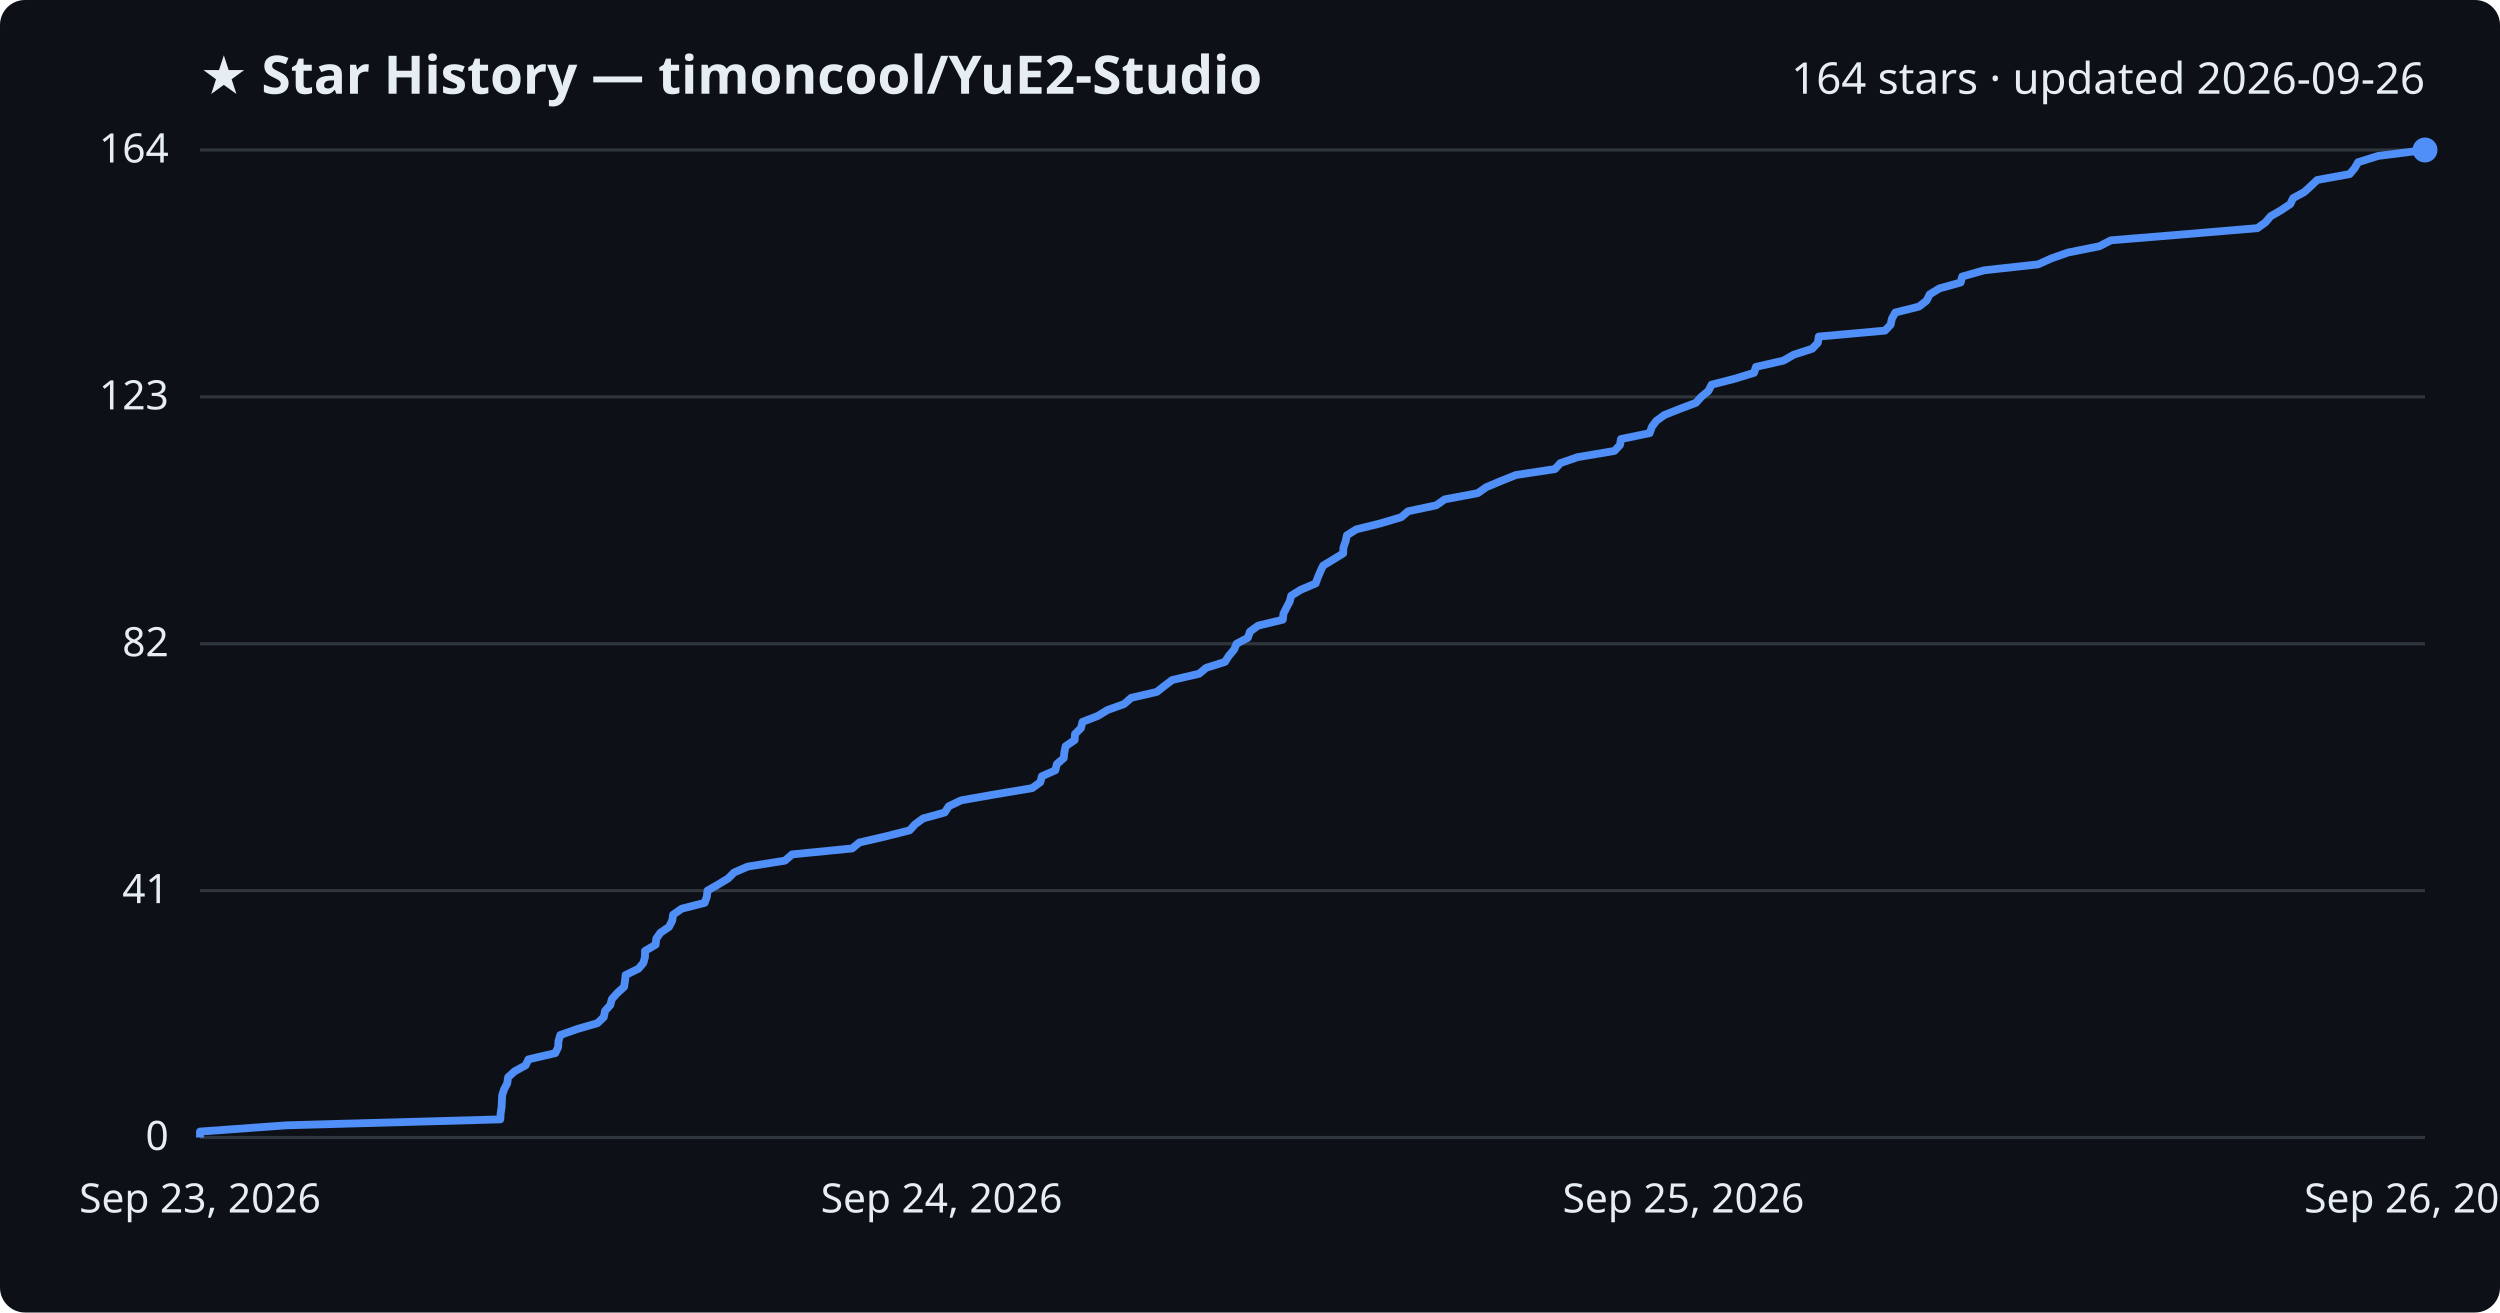
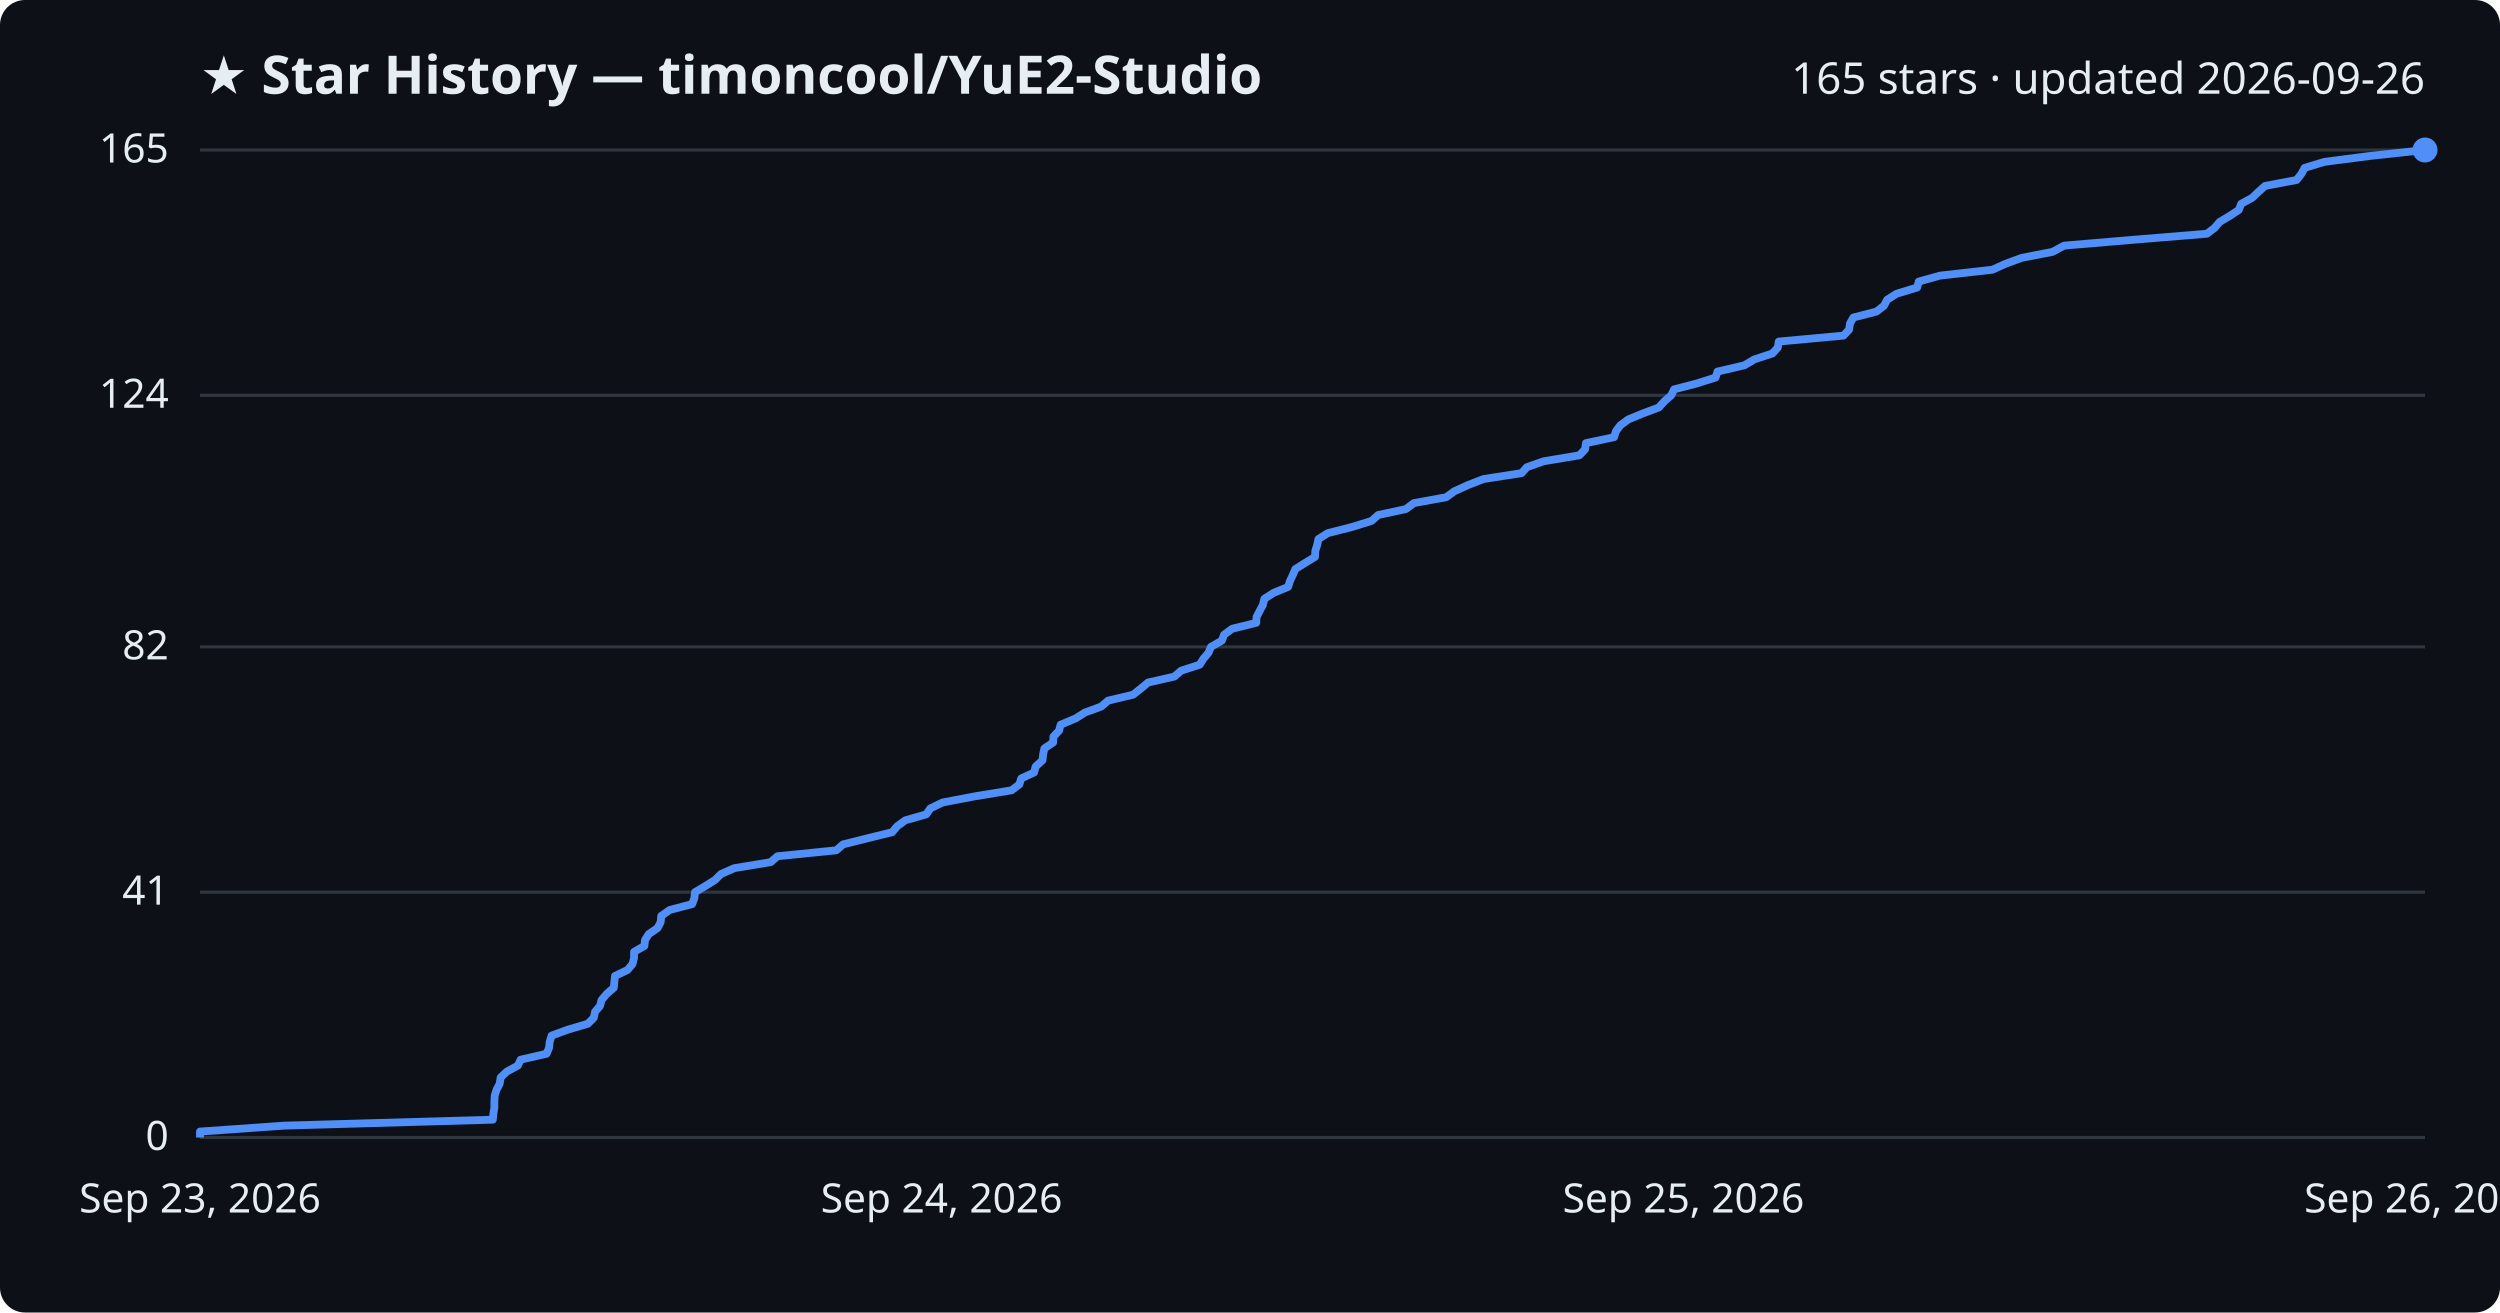
<svg xmlns="http://www.w3.org/2000/svg" viewBox="0 0 800 420" font-family="Segoe UI, sans-serif">
  <rect width="800" height="420" fill="#0d1117" rx="8" />
  <text x="64" y="30" fill="#e6edf3" font-size="17" font-weight="700">★ Star History — timoncool/YuE2-Studio</text>
-   <text x="776" y="30" fill="#e6edf3" font-size="14" text-anchor="end">164 stars · updated 2026-09-26</text>
+   <text x="776" y="30" fill="#e6edf3" font-size="14" text-anchor="end">165 stars · updated 2026-09-26</text>
  <line x1="64" y1="364.0" x2="776" y2="364.0" stroke="#30363d" stroke-width="1" />
  <text x="54" y="368.0" fill="#e6edf3" font-size="13" text-anchor="end">0</text>
-   <line x1="64" y1="285.0" x2="776" y2="285.0" stroke="#30363d" stroke-width="1" />
-   <text x="54" y="289.0" fill="#e6edf3" font-size="13" text-anchor="end">41</text>
-   <line x1="64" y1="206.0" x2="776" y2="206.0" stroke="#30363d" stroke-width="1" />
-   <text x="54" y="210.0" fill="#e6edf3" font-size="13" text-anchor="end">82</text>
-   <line x1="64" y1="127.0" x2="776" y2="127.0" stroke="#30363d" stroke-width="1" />
-   <text x="54" y="131.0" fill="#e6edf3" font-size="13" text-anchor="end">123</text>
+   <line x1="64" y1="285.5" x2="776" y2="285.5" stroke="#30363d" stroke-width="1" />
+   <text x="54" y="289.5" fill="#e6edf3" font-size="13" text-anchor="end">41</text>
+   <line x1="64" y1="207.0" x2="776" y2="207.0" stroke="#30363d" stroke-width="1" />
+   <text x="54" y="211.0" fill="#e6edf3" font-size="13" text-anchor="end">82</text>
+   <line x1="64" y1="126.5" x2="776" y2="126.5" stroke="#30363d" stroke-width="1" />
+   <text x="54" y="130.5" fill="#e6edf3" font-size="13" text-anchor="end">124</text>
  <line x1="64" y1="48.0" x2="776" y2="48.0" stroke="#30363d" stroke-width="1" />
-   <text x="54" y="52.0" fill="#e6edf3" font-size="13" text-anchor="end">164</text>
-   <path d="M64.0,364.0 L64.0,362.1 L91.7,360.1 L160.1,358.2 L160.2,356.3 L160.5,354.4 L160.6,352.4 L160.7,350.5 L161.3,348.6 L162.3,346.7 L162.6,344.7 L164.7,342.8 L168.2,340.9 L169.1,339.0 L177.7,337.0 L178.6,335.1 L178.7,333.2 L179.3,331.2 L184.7,329.3 L191.2,327.4 L193.2,325.5 L193.6,323.5 L195.3,321.6 L195.8,319.7 L197.5,317.8 L199.7,315.8 L200.0,313.9 L200.2,312.0 L204.3,310.0 L205.9,308.1 L206.4,306.2 L206.4,304.3 L209.8,302.3 L210.0,300.4 L211.3,298.5 L214.1,296.6 L215.1,294.6 L215.4,292.7 L218.1,290.8 L225.5,288.9 L226.2,286.9 L226.4,285.0 L229.7,283.1 L233.0,281.1 L234.9,279.2 L239.3,277.3 L251.2,275.4 L253.5,273.4 L272.7,271.5 L275.0,269.6 L283.2,267.7 L291.1,265.7 L292.8,263.8 L295.4,261.9 L302.3,260.0 L303.6,258.0 L307.6,256.1 L318.4,254.2 L330.3,252.2 L332.9,250.3 L333.4,248.4 L337.7,246.5 L338.2,244.5 L340.4,242.6 L340.6,240.7 L341.0,238.8 L343.9,236.8 L344.0,234.9 L345.9,233.0 L346.4,231.0 L351.3,229.1 L354.4,227.2 L359.7,225.3 L362.0,223.3 L370.2,221.4 L372.6,219.5 L375.1,217.6 L383.7,215.6 L386.0,213.7 L392.0,211.8 L393.2,209.9 L394.9,207.9 L395.7,206.0 L399.3,204.1 L400.0,202.1 L402.6,200.2 L410.5,198.3 L410.7,196.4 L411.7,194.4 L412.7,192.5 L413.2,190.6 L416.3,188.7 L421.0,186.7 L421.7,184.8 L422.5,182.9 L423.4,181.0 L426.7,179.0 L429.8,177.1 L429.9,175.2 L430.6,173.2 L431.0,171.3 L434.0,169.4 L441.7,167.5 L448.4,165.5 L450.6,163.6 L459.6,161.7 L462.3,159.8 L472.9,157.8 L475.6,155.9 L480.1,154.0 L485.1,152.0 L497.6,150.1 L499.3,148.2 L504.8,146.3 L516.6,144.3 L518.4,142.4 L518.7,140.5 L527.9,138.6 L528.6,136.6 L530.0,134.7 L532.6,132.8 L537.4,130.9 L542.7,128.9 L544.4,127.0 L546.7,125.1 L547.7,123.1 L555.1,121.2 L561.3,119.3 L561.9,117.4 L570.7,115.4 L574.0,113.5 L579.9,111.6 L581.7,109.7 L582.0,107.7 L603.2,105.8 L605.0,103.9 L605.4,102.0 L606.5,100.0 L614.1,98.1 L616.5,96.2 L617.5,94.2 L620.6,92.3 L627.4,90.4 L627.9,88.5 L634.9,86.5 L652.2,84.6 L656.4,82.7 L661.8,80.8 L671.8,78.8 L675.5,76.9 L698.7,75.0 L722.4,73.0 L725.0,71.1 L726.6,69.2 L729.9,67.3 L732.9,65.3 L733.8,63.4 L737.3,61.5 L739.4,59.6 L741.5,57.6 L751.9,55.7 L753.5,53.8 L754.6,51.9 L761.0,49.9 L776.0,48.0 L776.0,48.0" fill="none" stroke="#4f8ff7" stroke-width="2.5" stroke-linejoin="round" />
+   <text x="54" y="52.0" fill="#e6edf3" font-size="13" text-anchor="end">165</text>
+   <path d="M64.0,364.0 L64.0,362.1 L91.0,360.2 L157.7,358.3 L157.9,356.3 L158.2,354.4 L158.2,352.5 L158.3,350.6 L158.9,348.7 L159.9,346.8 L160.2,344.8 L162.2,342.9 L165.7,341.0 L166.6,339.1 L174.9,337.2 L175.7,335.3 L175.9,333.4 L176.5,331.4 L181.7,329.5 L188.1,327.6 L190.0,325.7 L190.4,323.8 L192.0,321.9 L192.5,320.0 L194.2,318.0 L196.4,316.1 L196.6,314.2 L196.8,312.3 L200.8,310.4 L202.4,308.5 L202.9,306.5 L202.9,304.6 L206.2,302.7 L206.4,300.8 L207.6,298.9 L210.4,297.0 L211.4,295.1 L211.6,293.1 L214.3,291.2 L221.5,289.3 L222.2,287.4 L222.4,285.5 L225.6,283.6 L228.8,281.6 L230.7,279.7 L235.0,277.8 L246.6,275.9 L248.8,274.0 L267.6,272.1 L269.8,270.2 L277.8,268.2 L285.5,266.3 L287.1,264.4 L289.7,262.5 L296.4,260.6 L297.7,258.7 L301.6,256.8 L312.1,254.8 L323.7,252.9 L326.2,251.0 L326.8,249.1 L330.9,247.2 L331.4,245.3 L333.6,243.3 L333.8,241.4 L334.2,239.5 L337.0,237.6 L337.1,235.7 L338.9,233.8 L339.4,231.9 L344.2,229.9 L347.2,228.0 L352.4,226.1 L354.6,224.2 L362.6,222.3 L365.0,220.4 L367.4,218.4 L375.8,216.5 L378.0,214.6 L383.9,212.7 L385.1,210.8 L386.7,208.9 L387.5,207.0 L391.0,205.0 L391.7,203.1 L394.3,201.2 L402.0,199.3 L402.1,197.4 L403.1,195.5 L404.1,193.6 L404.6,191.6 L407.6,189.7 L412.2,187.8 L412.8,185.9 L413.7,184.0 L414.5,182.1 L417.7,180.1 L420.8,178.2 L420.9,176.3 L421.5,174.4 L421.9,172.5 L424.9,170.6 L432.4,168.7 L438.9,166.7 L441.0,164.8 L449.9,162.9 L452.4,161.0 L462.8,159.1 L465.4,157.2 L469.8,155.2 L474.7,153.3 L486.9,151.4 L488.6,149.5 L494.0,147.6 L505.4,145.7 L507.2,143.8 L507.5,141.8 L516.5,139.9 L517.1,138.0 L518.5,136.1 L521.1,134.2 L525.7,132.3 L530.8,130.4 L532.6,128.4 L534.8,126.5 L535.7,124.6 L543.0,122.7 L549.0,120.8 L549.6,118.9 L558.2,116.9 L561.4,115.0 L567.2,113.1 L568.9,111.2 L569.2,109.3 L589.9,107.4 L591.7,105.5 L592.0,103.5 L593.1,101.6 L600.5,99.7 L602.9,97.8 L603.9,95.9 L606.9,94.0 L613.5,92.0 L614.0,90.1 L620.8,88.2 L637.6,86.3 L641.8,84.4 L647.0,82.5 L656.8,80.6 L660.5,78.6 L683.0,76.7 L706.2,74.8 L708.7,72.9 L710.3,71.0 L713.5,69.1 L716.4,67.2 L717.2,65.2 L720.7,63.3 L722.7,61.4 L724.8,59.5 L734.9,57.6 L736.4,55.7 L737.5,53.7 L743.8,51.8 L758.4,49.9 L776.0,48.0 L776.0,48.0" fill="none" stroke="#4f8ff7" stroke-width="2.5" stroke-linejoin="round" />
  <circle cx="776.0" cy="48.0" r="4" fill="#4f8ff7" />
  <text x="64.0" y="388" fill="#e6edf3" font-size="13" text-anchor="middle">Sep 23, 2026</text>
  <text x="301.3" y="388" fill="#e6edf3" font-size="13" text-anchor="middle">Sep 24, 2026</text>
  <text x="538.7" y="388" fill="#e6edf3" font-size="13" text-anchor="middle">Sep 25, 2026</text>
  <text x="776.0" y="388" fill="#e6edf3" font-size="13" text-anchor="middle">Sep 26, 2026</text>
</svg>
